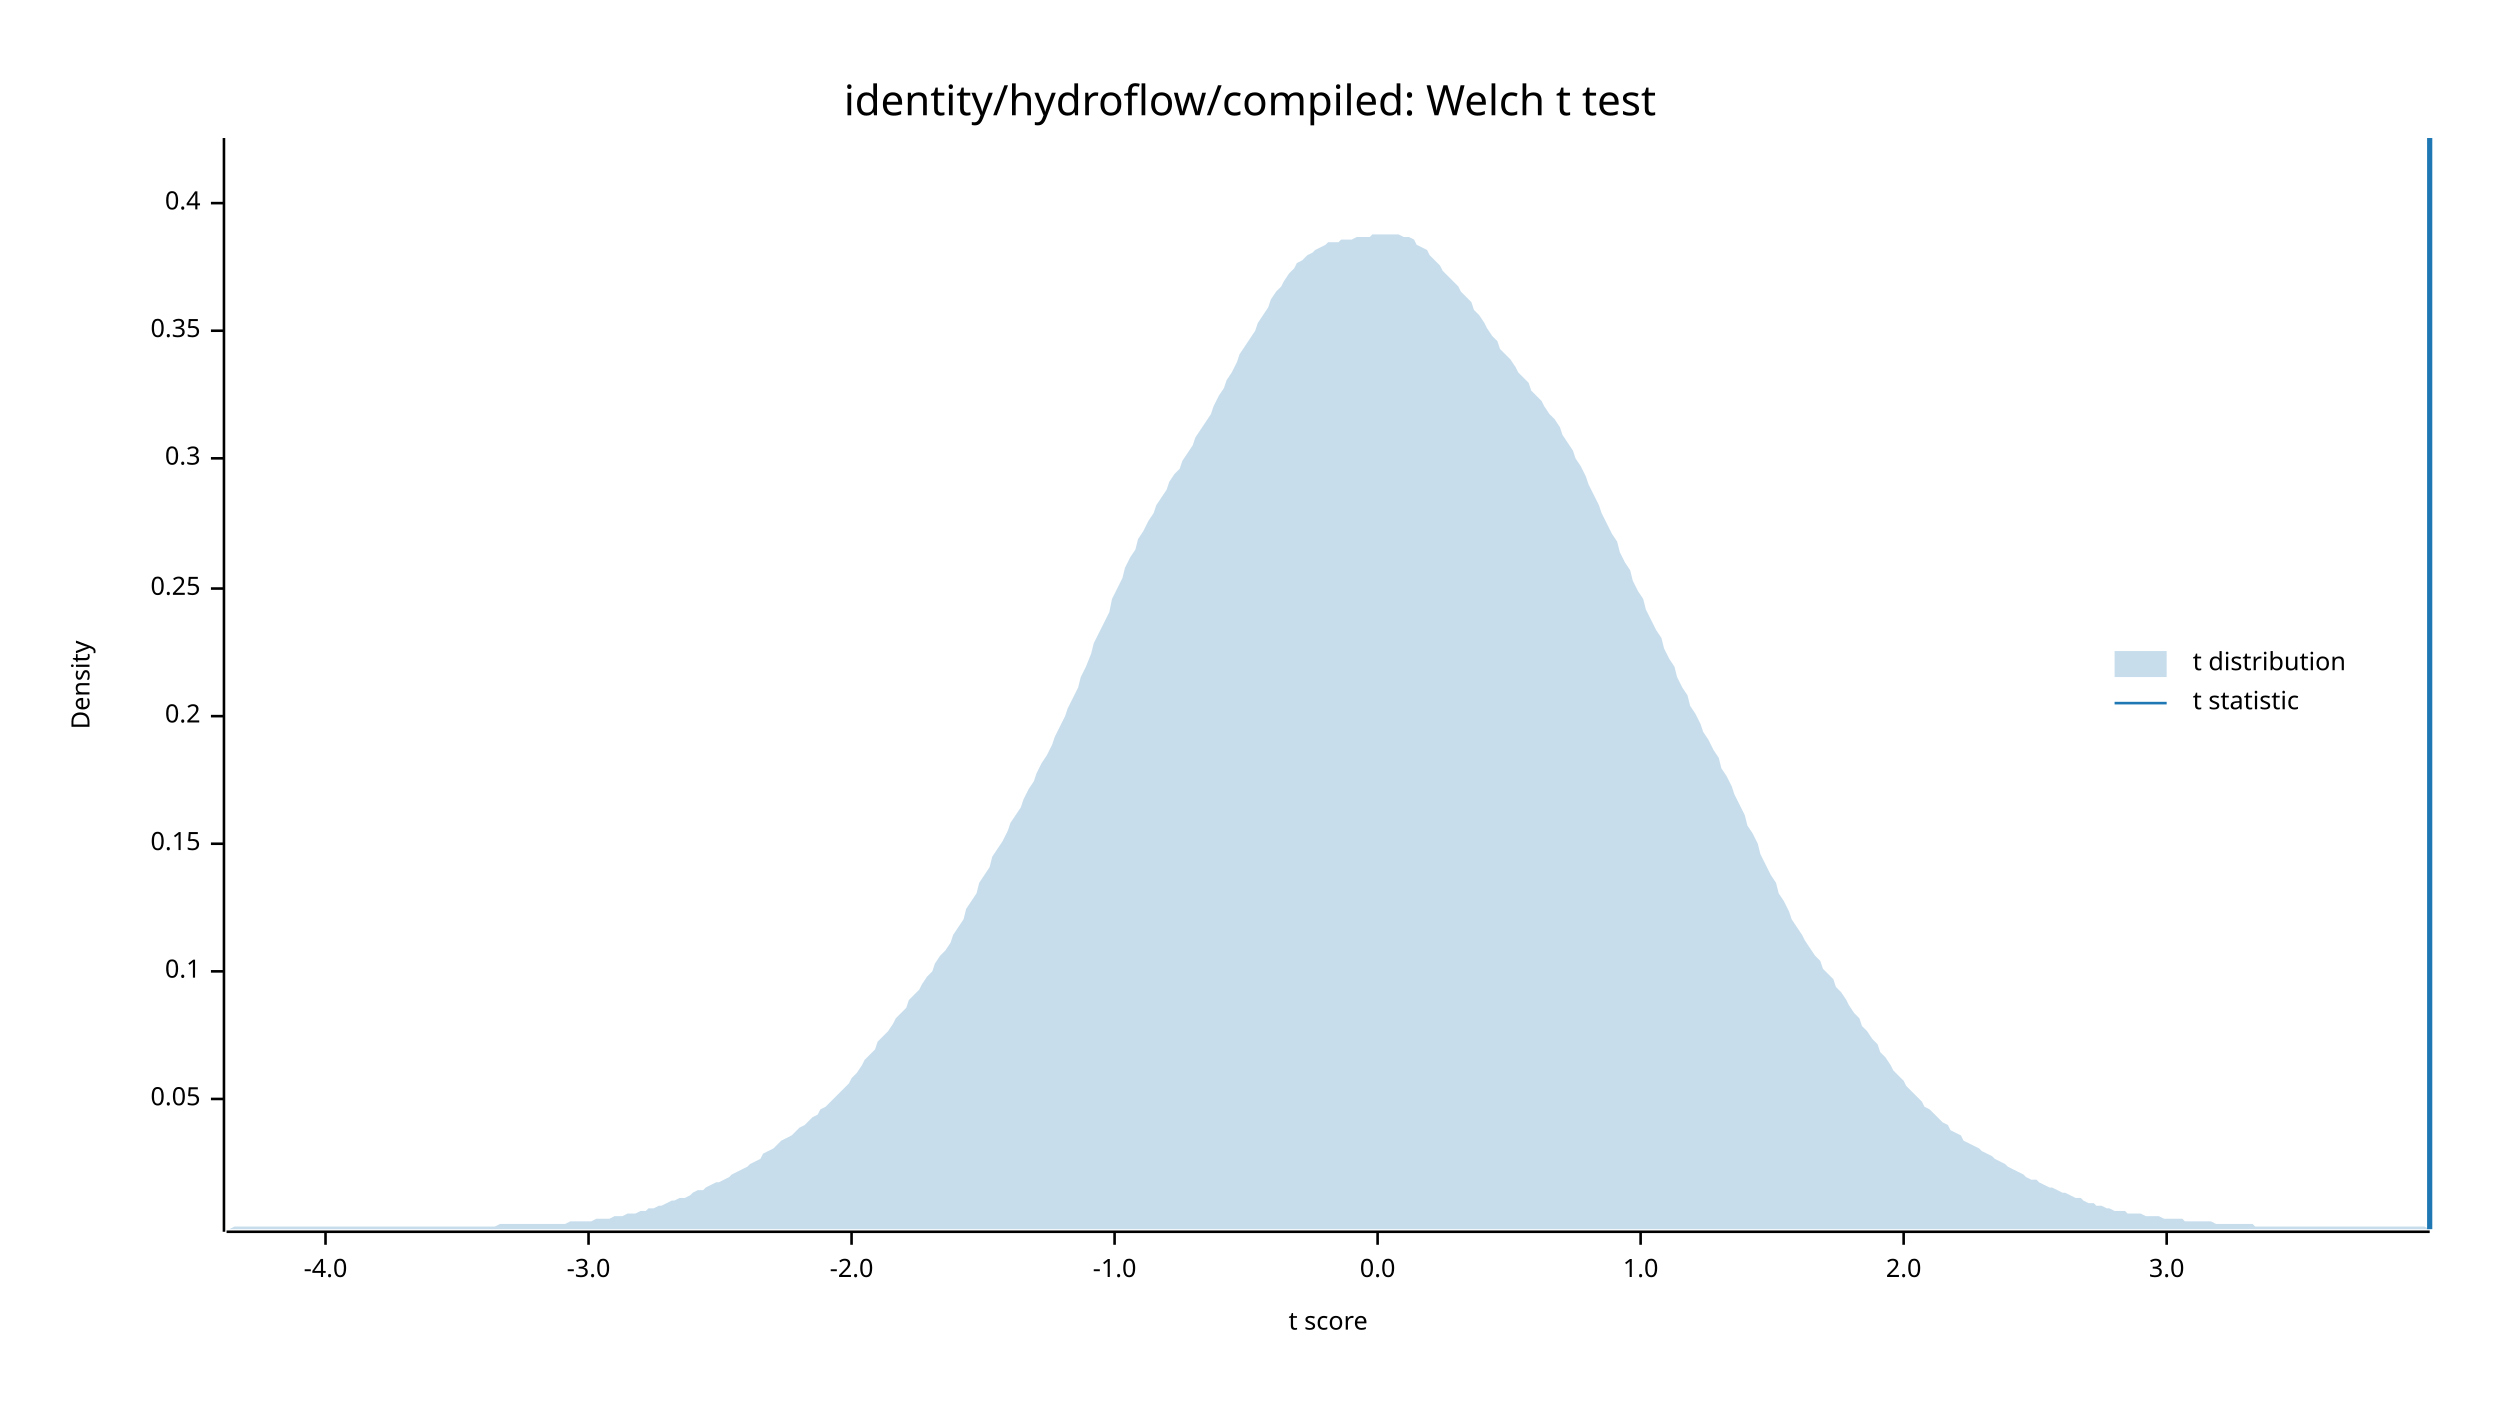
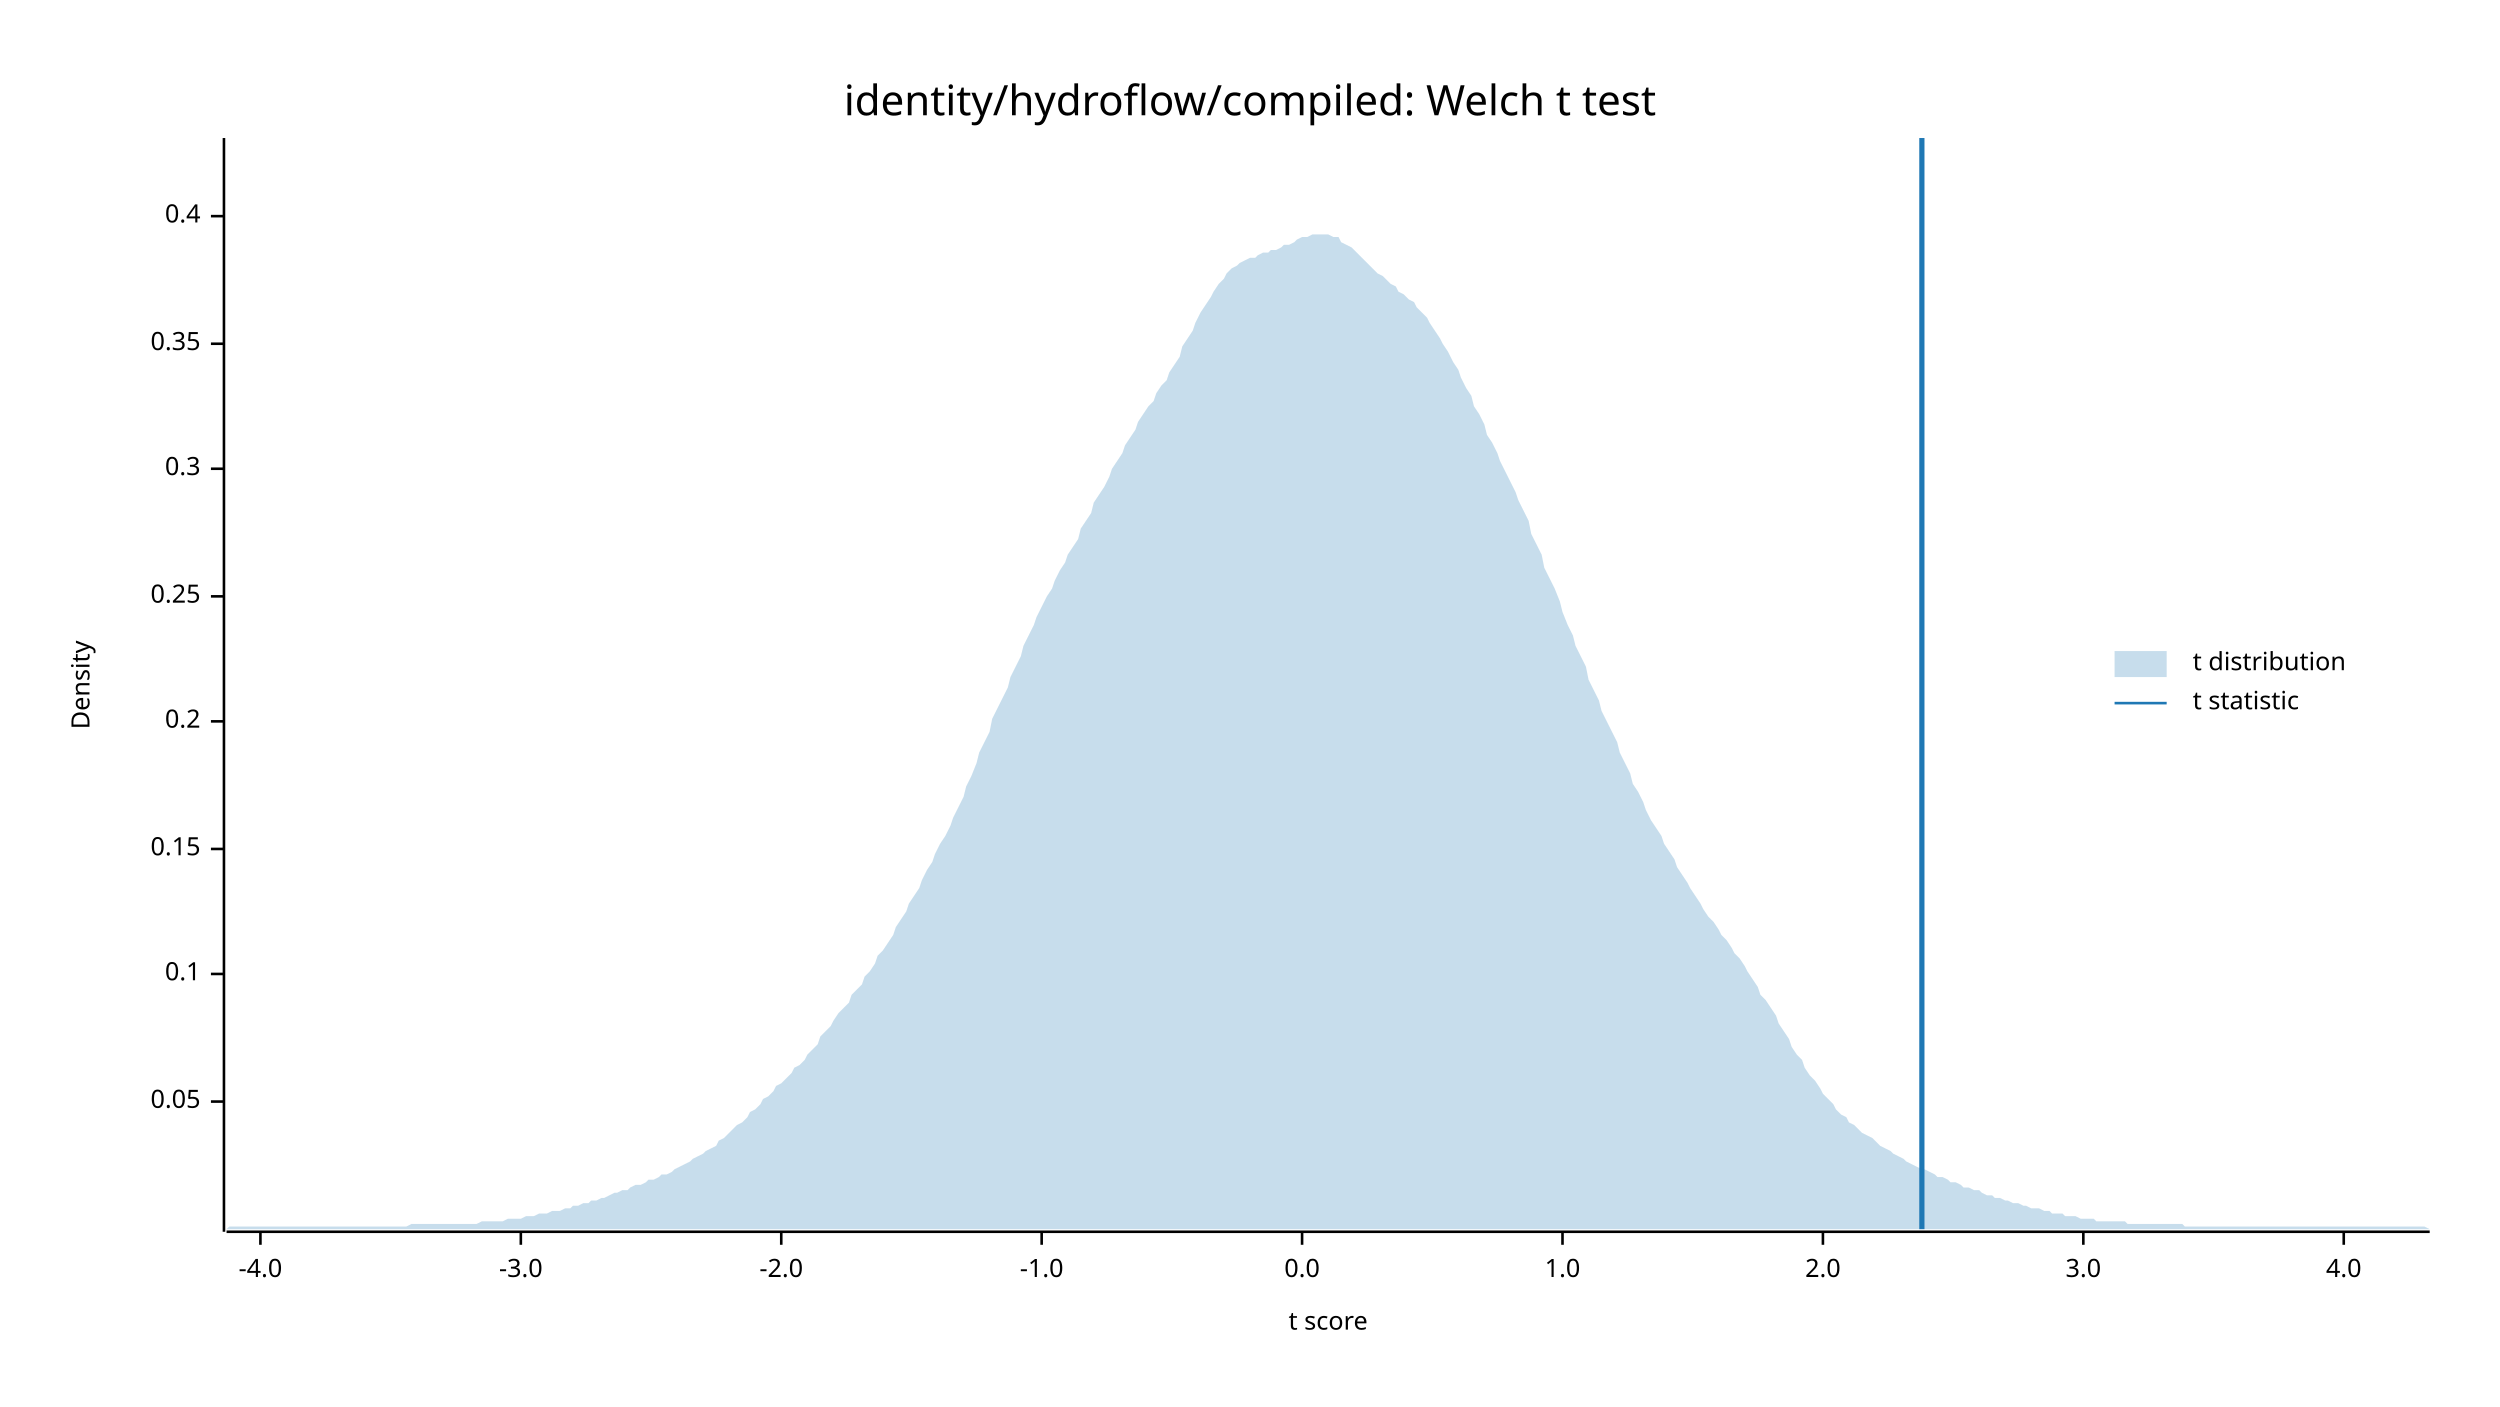
<svg xmlns="http://www.w3.org/2000/svg" width="960" height="540" viewBox="0 0 960 540">
  <text x="480" y="32" dy="0.76em" text-anchor="middle" font-family="sans-serif" font-size="16.129" opacity="1" fill="#000000">
identity/hydroflow/compiled: Welch t test
</text>
  <text x="27" y="263" dy="0.76em" text-anchor="middle" font-family="sans-serif" font-size="9.677" opacity="1" fill="#000000" transform="rotate(270, 27, 263)">
Density
</text>
  <text x="510" y="513" dy="-0.5ex" text-anchor="middle" font-family="sans-serif" font-size="9.677" opacity="1" fill="#000000">
t score
</text>
  <polyline fill="none" opacity="1" stroke="#000000" stroke-width="1" points="86,53 86,473 " />
-   <text x="77" y="422" dy="0.5ex" text-anchor="end" font-family="sans-serif" font-size="9.677" opacity="1" fill="#000000">
+   <text x="77" y="423" dy="0.5ex" text-anchor="end" font-family="sans-serif" font-size="9.677" opacity="1" fill="#000000">
0.05
</text>
-   <polyline fill="none" opacity="1" stroke="#000000" stroke-width="1" points="81,422 86,422 " />
-   <text x="77" y="373" dy="0.5ex" text-anchor="end" font-family="sans-serif" font-size="9.677" opacity="1" fill="#000000">
+   <polyline fill="none" opacity="1" stroke="#000000" stroke-width="1" points="81,423 86,423 " />
+   <text x="77" y="374" dy="0.5ex" text-anchor="end" font-family="sans-serif" font-size="9.677" opacity="1" fill="#000000">
0.1
</text>
-   <polyline fill="none" opacity="1" stroke="#000000" stroke-width="1" points="81,373 86,373 " />
-   <text x="77" y="324" dy="0.5ex" text-anchor="end" font-family="sans-serif" font-size="9.677" opacity="1" fill="#000000">
+   <polyline fill="none" opacity="1" stroke="#000000" stroke-width="1" points="81,374 86,374 " />
+   <text x="77" y="326" dy="0.5ex" text-anchor="end" font-family="sans-serif" font-size="9.677" opacity="1" fill="#000000">
0.15
</text>
-   <polyline fill="none" opacity="1" stroke="#000000" stroke-width="1" points="81,324 86,324 " />
-   <text x="77" y="275" dy="0.5ex" text-anchor="end" font-family="sans-serif" font-size="9.677" opacity="1" fill="#000000">
+   <polyline fill="none" opacity="1" stroke="#000000" stroke-width="1" points="81,326 86,326 " />
+   <text x="77" y="277" dy="0.5ex" text-anchor="end" font-family="sans-serif" font-size="9.677" opacity="1" fill="#000000">
0.2
</text>
-   <polyline fill="none" opacity="1" stroke="#000000" stroke-width="1" points="81,275 86,275 " />
-   <text x="77" y="226" dy="0.5ex" text-anchor="end" font-family="sans-serif" font-size="9.677" opacity="1" fill="#000000">
+   <polyline fill="none" opacity="1" stroke="#000000" stroke-width="1" points="81,277 86,277 " />
+   <text x="77" y="229" dy="0.5ex" text-anchor="end" font-family="sans-serif" font-size="9.677" opacity="1" fill="#000000">
0.25
</text>
-   <polyline fill="none" opacity="1" stroke="#000000" stroke-width="1" points="81,226 86,226 " />
-   <text x="77" y="176" dy="0.5ex" text-anchor="end" font-family="sans-serif" font-size="9.677" opacity="1" fill="#000000">
+   <polyline fill="none" opacity="1" stroke="#000000" stroke-width="1" points="81,229 86,229 " />
+   <text x="77" y="180" dy="0.5ex" text-anchor="end" font-family="sans-serif" font-size="9.677" opacity="1" fill="#000000">
0.3
</text>
-   <polyline fill="none" opacity="1" stroke="#000000" stroke-width="1" points="81,176 86,176 " />
-   <text x="77" y="127" dy="0.5ex" text-anchor="end" font-family="sans-serif" font-size="9.677" opacity="1" fill="#000000">
+   <polyline fill="none" opacity="1" stroke="#000000" stroke-width="1" points="81,180 86,180 " />
+   <text x="77" y="132" dy="0.5ex" text-anchor="end" font-family="sans-serif" font-size="9.677" opacity="1" fill="#000000">
0.35
</text>
-   <polyline fill="none" opacity="1" stroke="#000000" stroke-width="1" points="81,127 86,127 " />
-   <text x="77" y="78" dy="0.5ex" text-anchor="end" font-family="sans-serif" font-size="9.677" opacity="1" fill="#000000">
+   <polyline fill="none" opacity="1" stroke="#000000" stroke-width="1" points="81,132 86,132 " />
+   <text x="77" y="83" dy="0.5ex" text-anchor="end" font-family="sans-serif" font-size="9.677" opacity="1" fill="#000000">
0.4
</text>
-   <polyline fill="none" opacity="1" stroke="#000000" stroke-width="1" points="81,78 86,78 " />
+   <polyline fill="none" opacity="1" stroke="#000000" stroke-width="1" points="81,83 86,83 " />
  <polyline fill="none" opacity="1" stroke="#000000" stroke-width="1" points="87,473 933,473 " />
-   <text x="125" y="483" dy="0.76em" text-anchor="middle" font-family="sans-serif" font-size="9.677" opacity="1" fill="#000000">
+   <text x="100" y="483" dy="0.76em" text-anchor="middle" font-family="sans-serif" font-size="9.677" opacity="1" fill="#000000">
-4.0
</text>
-   <polyline fill="none" opacity="1" stroke="#000000" stroke-width="1" points="125,473 125,478 " />
-   <text x="226" y="483" dy="0.76em" text-anchor="middle" font-family="sans-serif" font-size="9.677" opacity="1" fill="#000000">
+   <polyline fill="none" opacity="1" stroke="#000000" stroke-width="1" points="100,473 100,478 " />
+   <text x="200" y="483" dy="0.76em" text-anchor="middle" font-family="sans-serif" font-size="9.677" opacity="1" fill="#000000">
-3.0
</text>
-   <polyline fill="none" opacity="1" stroke="#000000" stroke-width="1" points="226,473 226,478 " />
-   <text x="327" y="483" dy="0.76em" text-anchor="middle" font-family="sans-serif" font-size="9.677" opacity="1" fill="#000000">
+   <polyline fill="none" opacity="1" stroke="#000000" stroke-width="1" points="200,473 200,478 " />
+   <text x="300" y="483" dy="0.76em" text-anchor="middle" font-family="sans-serif" font-size="9.677" opacity="1" fill="#000000">
-2.0
</text>
-   <polyline fill="none" opacity="1" stroke="#000000" stroke-width="1" points="327,473 327,478 " />
-   <text x="428" y="483" dy="0.76em" text-anchor="middle" font-family="sans-serif" font-size="9.677" opacity="1" fill="#000000">
+   <polyline fill="none" opacity="1" stroke="#000000" stroke-width="1" points="300,473 300,478 " />
+   <text x="400" y="483" dy="0.76em" text-anchor="middle" font-family="sans-serif" font-size="9.677" opacity="1" fill="#000000">
-1.0
</text>
-   <polyline fill="none" opacity="1" stroke="#000000" stroke-width="1" points="428,473 428,478 " />
-   <text x="529" y="483" dy="0.76em" text-anchor="middle" font-family="sans-serif" font-size="9.677" opacity="1" fill="#000000">
+   <polyline fill="none" opacity="1" stroke="#000000" stroke-width="1" points="400,473 400,478 " />
+   <text x="500" y="483" dy="0.76em" text-anchor="middle" font-family="sans-serif" font-size="9.677" opacity="1" fill="#000000">
0.0
</text>
-   <polyline fill="none" opacity="1" stroke="#000000" stroke-width="1" points="529,473 529,478 " />
-   <text x="630" y="483" dy="0.76em" text-anchor="middle" font-family="sans-serif" font-size="9.677" opacity="1" fill="#000000">
+   <polyline fill="none" opacity="1" stroke="#000000" stroke-width="1" points="500,473 500,478 " />
+   <text x="600" y="483" dy="0.76em" text-anchor="middle" font-family="sans-serif" font-size="9.677" opacity="1" fill="#000000">
1.0
</text>
-   <polyline fill="none" opacity="1" stroke="#000000" stroke-width="1" points="630,473 630,478 " />
-   <text x="731" y="483" dy="0.76em" text-anchor="middle" font-family="sans-serif" font-size="9.677" opacity="1" fill="#000000">
+   <polyline fill="none" opacity="1" stroke="#000000" stroke-width="1" points="600,473 600,478 " />
+   <text x="700" y="483" dy="0.76em" text-anchor="middle" font-family="sans-serif" font-size="9.677" opacity="1" fill="#000000">
2.0
</text>
-   <polyline fill="none" opacity="1" stroke="#000000" stroke-width="1" points="731,473 731,478 " />
-   <text x="832" y="483" dy="0.76em" text-anchor="middle" font-family="sans-serif" font-size="9.677" opacity="1" fill="#000000">
+   <polyline fill="none" opacity="1" stroke="#000000" stroke-width="1" points="700,473 700,478 " />
+   <text x="800" y="483" dy="0.76em" text-anchor="middle" font-family="sans-serif" font-size="9.677" opacity="1" fill="#000000">
3.0
</text>
-   <polyline fill="none" opacity="1" stroke="#000000" stroke-width="1" points="832,473 832,478 " />
-   <polygon opacity="0.25" fill="#1F78B4" points="87,472 88,472 90,471 92,471 93,471 95,471 97,471 98,471 100,471 102,471 103,471 105,471 107,471 109,471 110,471 112,471 114,471 115,471 117,471 119,471 120,471 122,471 124,471 125,471 127,471 129,471 131,471 132,471 134,471 136,471 137,471 139,471 141,471 142,471 144,471 146,471 148,471 149,471 151,471 153,471 154,471 156,471 158,471 159,471 161,471 163,471 164,471 166,471 168,471 170,471 171,471 173,471 175,471 176,471 178,471 180,471 181,471 183,471 185,471 187,471 188,471 190,471 192,470 193,470 195,470 197,470 198,470 200,470 202,470 203,470 205,470 207,470 209,470 210,470 212,470 214,470 215,470 217,470 219,469 220,469 222,469 224,469 226,469 227,469 229,468 231,468 232,468 234,468 236,467 237,467 239,467 241,466 242,466 244,466 246,465 248,465 249,464 251,464 253,463 254,463 256,462 258,461 259,461 261,460 263,460 265,459 266,458 268,457 270,457 271,456 273,455 275,454 276,454 278,453 280,452 281,451 283,450 285,449 287,448 288,447 290,446 292,445 293,443 295,442 297,441 298,440 300,438 302,437 304,436 305,435 307,433 309,432 310,431 312,429 314,428 315,426 317,425 319,423 320,422 322,420 324,418 326,416 327,414 329,412 331,409 332,407 334,405 336,403 337,400 339,398 341,396 343,393 344,391 346,389 348,387 349,384 351,382 353,380 354,378 356,375 358,373 359,370 361,367 363,365 365,362 366,359 368,356 370,353 371,349 373,346 375,343 376,339 378,336 380,333 381,329 383,326 385,323 387,319 388,316 390,313 392,310 393,307 395,303 397,300 398,297 400,293 402,290 404,286 405,283 407,279 409,275 410,272 412,268 414,264 415,260 417,256 419,251 420,247 422,243 424,239 426,235 427,230 429,226 431,222 432,218 434,214 436,211 437,207 439,204 441,200 443,197 444,194 446,191 448,188 449,185 451,182 453,180 454,177 456,174 458,171 459,168 461,165 463,162 465,159 466,156 468,152 470,149 471,146 473,143 475,139 476,136 478,133 480,130 482,127 483,124 485,121 487,118 488,115 490,112 492,110 493,108 495,105 497,103 498,101 500,100 502,98 504,97 505,96 507,95 509,94 510,93 512,93 514,93 515,92 517,92 519,92 521,91 522,91 524,91 526,91 527,90 529,90 531,90 532,90 534,90 536,90 537,90 539,91 541,91 543,92 544,94 546,95 548,96 549,98 551,100 553,102 554,104 556,106 558,108 560,110 561,112 563,114 565,116 566,119 568,121 570,124 571,126 573,129 575,131 576,134 578,136 580,138 582,141 583,143 585,145 587,147 588,150 590,152 592,154 593,156 595,159 597,161 599,164 600,167 602,170 604,173 605,176 607,179 609,183 610,186 612,190 614,194 615,197 617,201 619,205 621,208 622,212 624,216 626,219 627,223 629,227 631,230 632,234 634,238 636,242 638,245 639,249 641,253 643,256 644,260 646,264 648,267 649,271 651,274 653,278 654,281 656,284 658,288 660,291 661,295 663,298 665,302 666,305 668,309 670,313 671,317 673,320 675,324 676,328 678,332 680,336 682,339 683,343 685,346 687,350 688,353 690,356 692,359 693,361 695,364 697,367 699,369 700,372 702,374 704,376 705,379 707,381 709,384 710,386 712,389 714,391 715,394 717,396 719,399 721,401 722,404 724,406 726,409 727,411 729,413 731,415 732,417 734,419 736,421 738,423 739,425 741,426 743,428 744,429 746,431 748,432 749,434 751,435 753,436 754,438 756,439 758,440 760,441 761,442 763,443 765,444 766,445 768,446 770,447 771,448 773,449 775,450 777,451 778,452 780,453 782,453 783,454 785,455 787,456 788,456 790,457 792,458 793,458 795,459 797,460 799,460 800,461 802,462 804,462 805,463 807,463 809,464 810,464 812,465 814,465 816,465 817,466 819,466 821,466 822,466 824,467 826,467 827,467 829,467 831,468 832,468 834,468 836,468 838,468 839,469 841,469 843,469 844,469 846,469 848,469 849,469 851,470 853,470 855,470 856,470 858,470 860,470 861,470 863,470 865,470 866,471 868,471 870,471 871,471 873,471 875,471 877,471 878,471 880,471 882,471 883,471 885,471 887,471 888,471 890,471 892,471 894,471 895,471 897,471 899,471 900,471 902,471 904,471 905,471 907,471 909,471 910,471 912,471 914,471 916,471 917,471 919,471 921,471 922,471 924,471 926,471 927,471 929,471 931,471 933,472 933,472 87,472 " />
-   <polyline fill="none" opacity="1" stroke="#1F78B4" stroke-width="2" points="933,472 933,53 " />
+   <polyline fill="none" opacity="1" stroke="#000000" stroke-width="1" points="800,473 800,478 " />
+   <text x="900" y="483" dy="0.76em" text-anchor="middle" font-family="sans-serif" font-size="9.677" opacity="1" fill="#000000">
+ 4.0
+ </text>
+   <polyline fill="none" opacity="1" stroke="#000000" stroke-width="1" points="900,473 900,478 " />
+   <polygon opacity="0.25" fill="#1F78B4" points="87,472 88,471 90,471 92,471 93,471 95,471 97,471 98,471 100,471 102,471 103,471 105,471 107,471 109,471 110,471 112,471 114,471 115,471 117,471 119,471 120,471 122,471 124,471 125,471 127,471 129,471 131,471 132,471 134,471 136,471 137,471 139,471 141,471 142,471 144,471 146,471 148,471 149,471 151,471 153,471 154,471 156,471 158,470 159,470 161,470 163,470 164,470 166,470 168,470 170,470 171,470 173,470 175,470 176,470 178,470 180,470 181,470 183,470 185,469 187,469 188,469 190,469 192,469 193,469 195,468 197,468 198,468 200,468 202,467 203,467 205,467 207,466 209,466 210,466 212,465 214,465 215,465 217,464 219,464 220,463 222,463 224,462 226,462 227,461 229,461 231,460 232,460 234,459 236,458 237,458 239,457 241,457 242,456 244,455 246,455 248,454 249,453 251,453 253,452 254,451 256,451 258,450 259,449 261,448 263,447 265,446 266,445 268,444 270,443 271,442 273,441 275,440 276,438 278,437 280,435 281,434 283,432 285,431 287,429 288,427 290,426 292,424 293,422 295,421 297,419 298,417 300,416 302,414 304,412 305,410 307,409 309,407 310,405 312,403 314,401 315,398 317,396 319,394 320,392 322,389 324,387 326,385 327,382 329,380 331,378 332,375 334,373 336,370 337,367 339,365 341,362 343,359 344,356 346,353 348,350 349,347 351,344 353,341 354,338 356,334 358,331 359,328 361,324 363,321 365,317 366,314 368,310 370,306 371,302 373,298 375,293 376,289 378,285 380,281 381,276 383,272 385,268 387,264 388,260 390,256 392,252 393,248 395,244 397,240 398,237 400,233 402,229 404,226 405,223 407,219 409,216 410,213 412,210 414,207 415,203 417,200 419,197 420,193 422,190 424,187 426,183 427,180 429,177 431,174 432,171 434,168 436,165 437,162 439,159 441,156 443,154 444,151 446,148 448,146 449,143 451,140 453,137 454,133 456,130 458,127 459,124 461,120 463,117 465,114 466,112 468,109 470,107 471,105 473,103 475,102 476,101 478,100 480,99 482,99 483,98 485,97 487,97 488,96 490,96 492,95 493,94 495,94 497,93 498,92 500,91 502,91 504,90 505,90 507,90 509,90 510,90 512,91 514,91 515,93 517,94 519,95 521,97 522,98 524,100 526,102 527,103 529,105 531,106 532,107 534,109 536,110 537,112 539,113 541,115 543,116 544,118 546,120 548,122 549,124 551,127 553,130 554,132 556,135 558,139 560,142 561,145 563,149 565,152 566,156 568,159 570,163 571,167 573,170 575,174 576,177 578,181 580,185 582,189 583,192 585,196 587,200 588,205 590,209 592,213 593,218 595,222 597,226 599,231 600,235 602,240 604,244 605,248 607,252 609,256 610,261 612,265 614,269 615,273 617,277 619,281 621,285 622,289 624,293 626,297 627,301 629,304 631,308 632,311 634,315 636,318 638,321 639,324 641,327 643,330 644,333 646,336 648,339 649,341 651,344 653,347 654,349 656,352 658,354 660,357 661,359 663,361 665,364 666,366 668,368 670,371 671,373 673,376 675,379 676,382 678,384 680,387 682,390 683,393 685,396 687,399 688,402 690,405 692,407 693,410 695,413 697,415 699,418 700,420 702,422 704,424 705,426 707,428 709,429 710,431 712,432 714,434 715,435 717,436 719,437 721,439 722,440 724,441 726,442 727,443 729,444 731,445 732,446 734,447 736,448 738,449 739,449 741,450 743,451 744,452 746,452 748,453 749,454 751,454 753,455 754,456 756,456 758,457 760,457 761,458 763,459 765,459 766,460 768,460 770,461 771,461 773,462 775,462 777,463 778,463 780,464 782,464 783,464 785,465 787,465 788,466 790,466 792,466 793,467 795,467 797,467 799,468 800,468 802,468 804,468 805,469 807,469 809,469 810,469 812,469 814,469 816,469 817,470 819,470 821,470 822,470 824,470 826,470 827,470 829,470 831,470 832,470 834,470 836,470 838,470 839,471 841,471 843,471 844,471 846,471 848,471 849,471 851,471 853,471 855,471 856,471 858,471 860,471 861,471 863,471 865,471 866,471 868,471 870,471 871,471 873,471 875,471 877,471 878,471 880,471 882,471 883,471 885,471 887,471 888,471 890,471 892,471 894,471 895,471 897,471 899,471 900,471 902,471 904,471 905,471 907,471 909,471 910,471 912,471 914,471 916,471 917,471 919,471 921,471 922,471 924,471 926,471 927,471 929,471 931,471 933,472 933,472 87,472 " />
+   <polyline fill="none" opacity="1" stroke="#1F78B4" stroke-width="2" points="738,472 738,53 " />
  <text x="842" y="250" dy="0.76em" text-anchor="start" font-family="sans-serif" font-size="9.677" opacity="1" fill="#000000">
t distribution
</text>
  <text x="842" y="265" dy="0.76em" text-anchor="start" font-family="sans-serif" font-size="9.677" opacity="1" fill="#000000">
t statistic
</text>
  <rect x="812" y="250" width="20" height="10" opacity="0.25" fill="#1F78B4" stroke="none" />
  <polyline fill="none" opacity="1" stroke="#1F78B4" stroke-width="1" points="812,270 832,270 " />
</svg>
